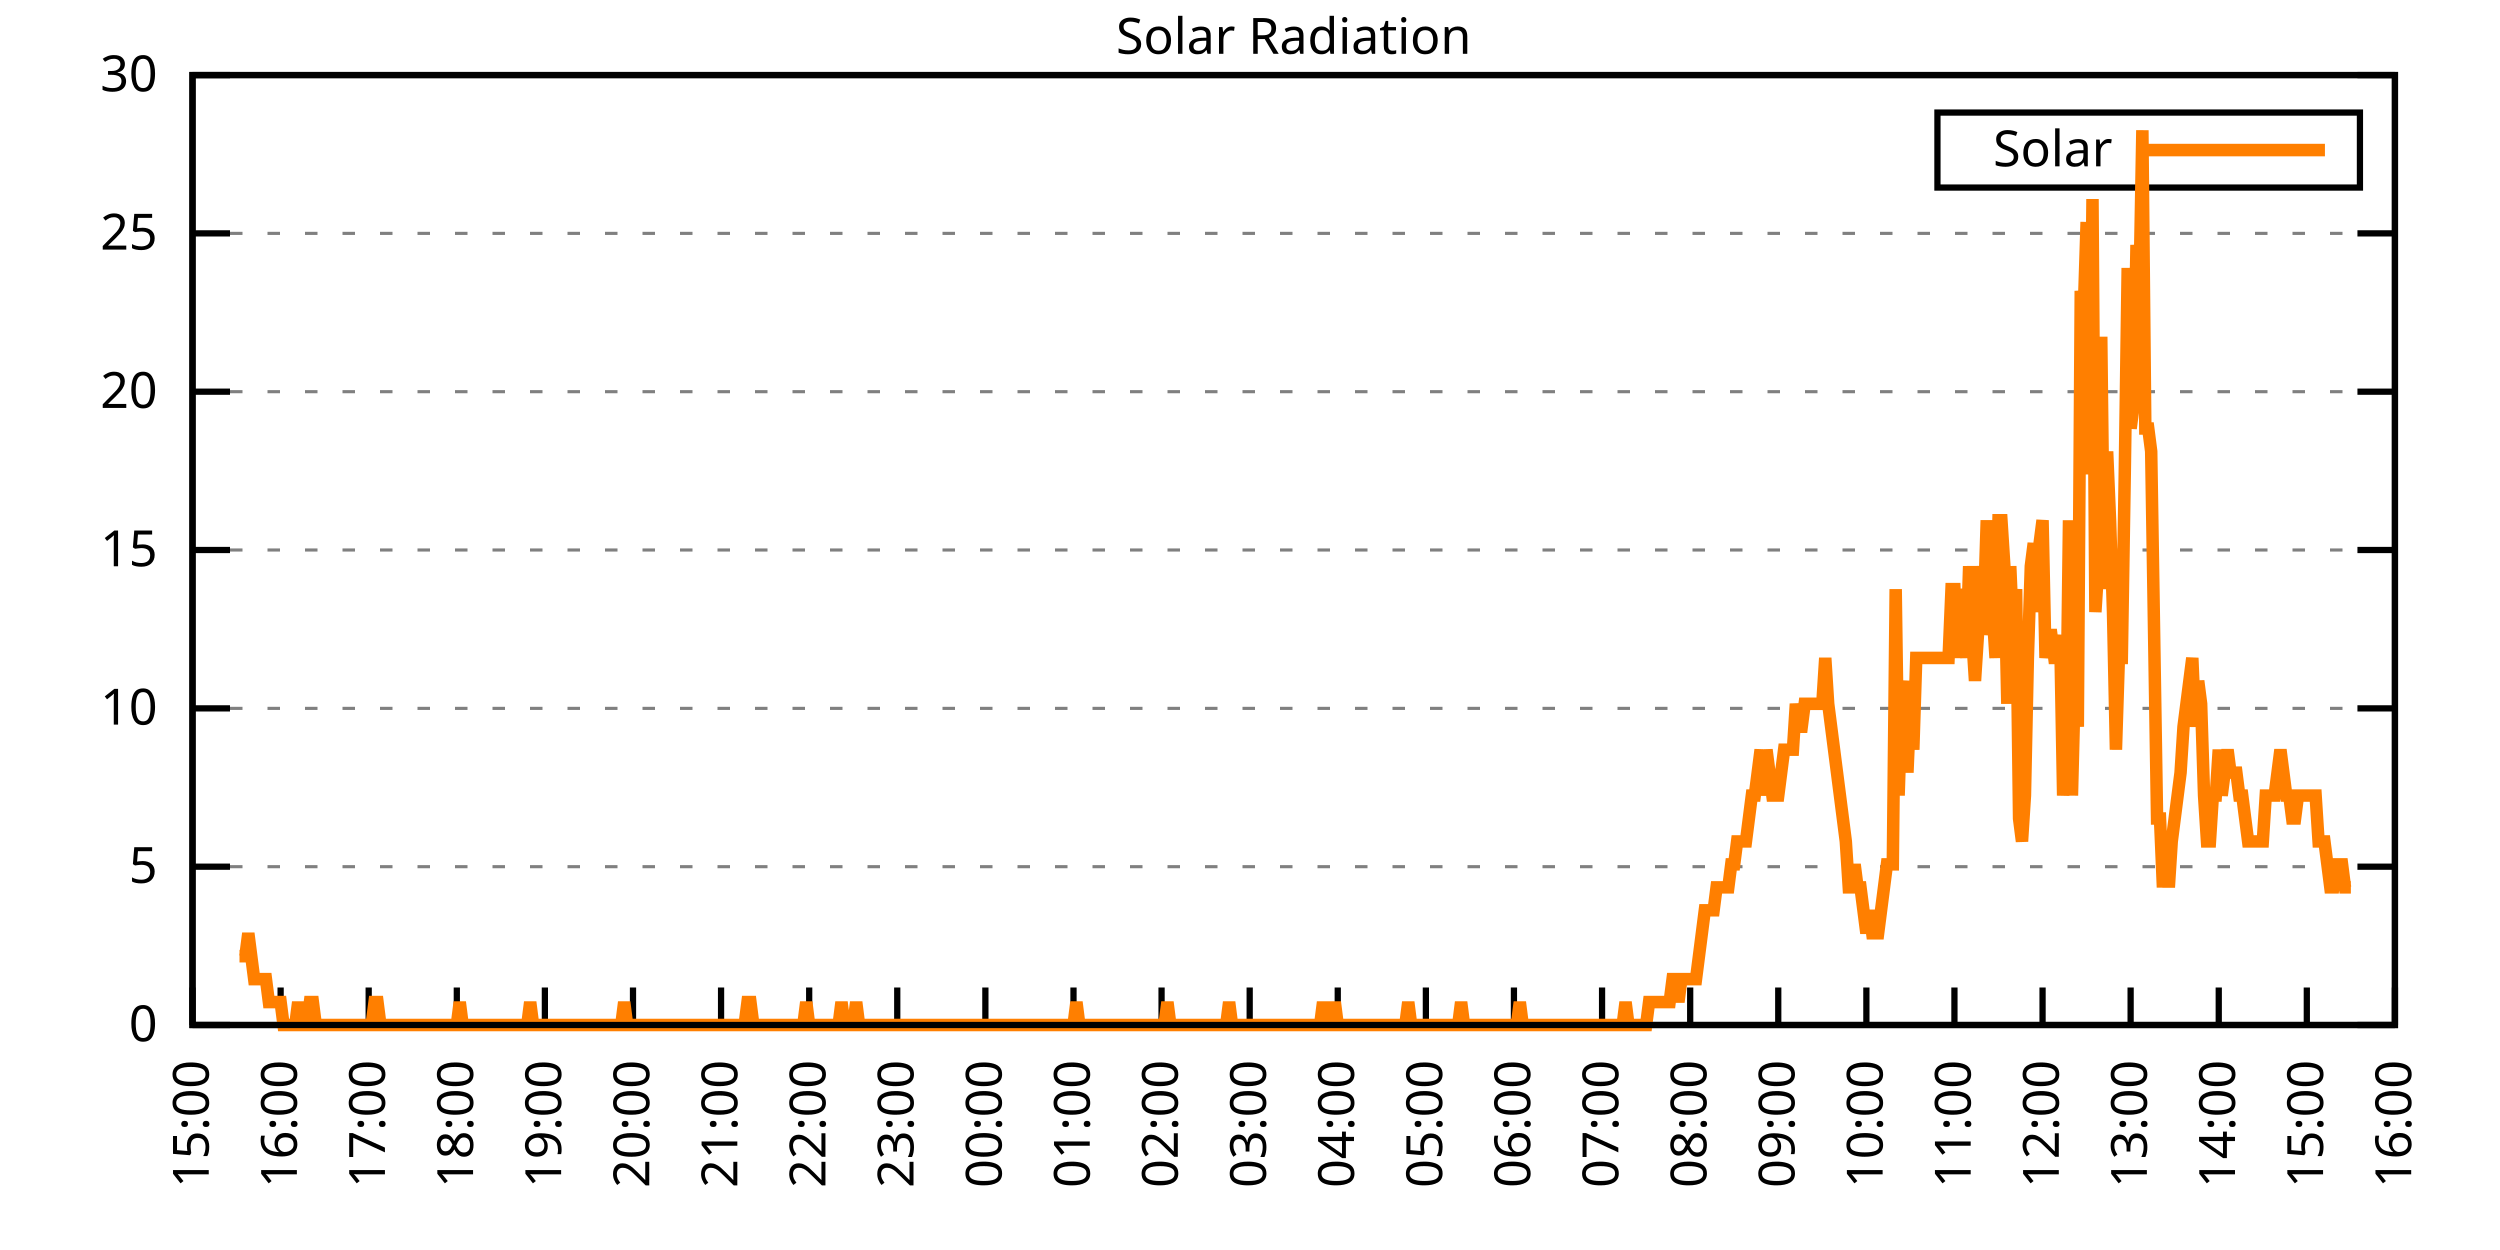
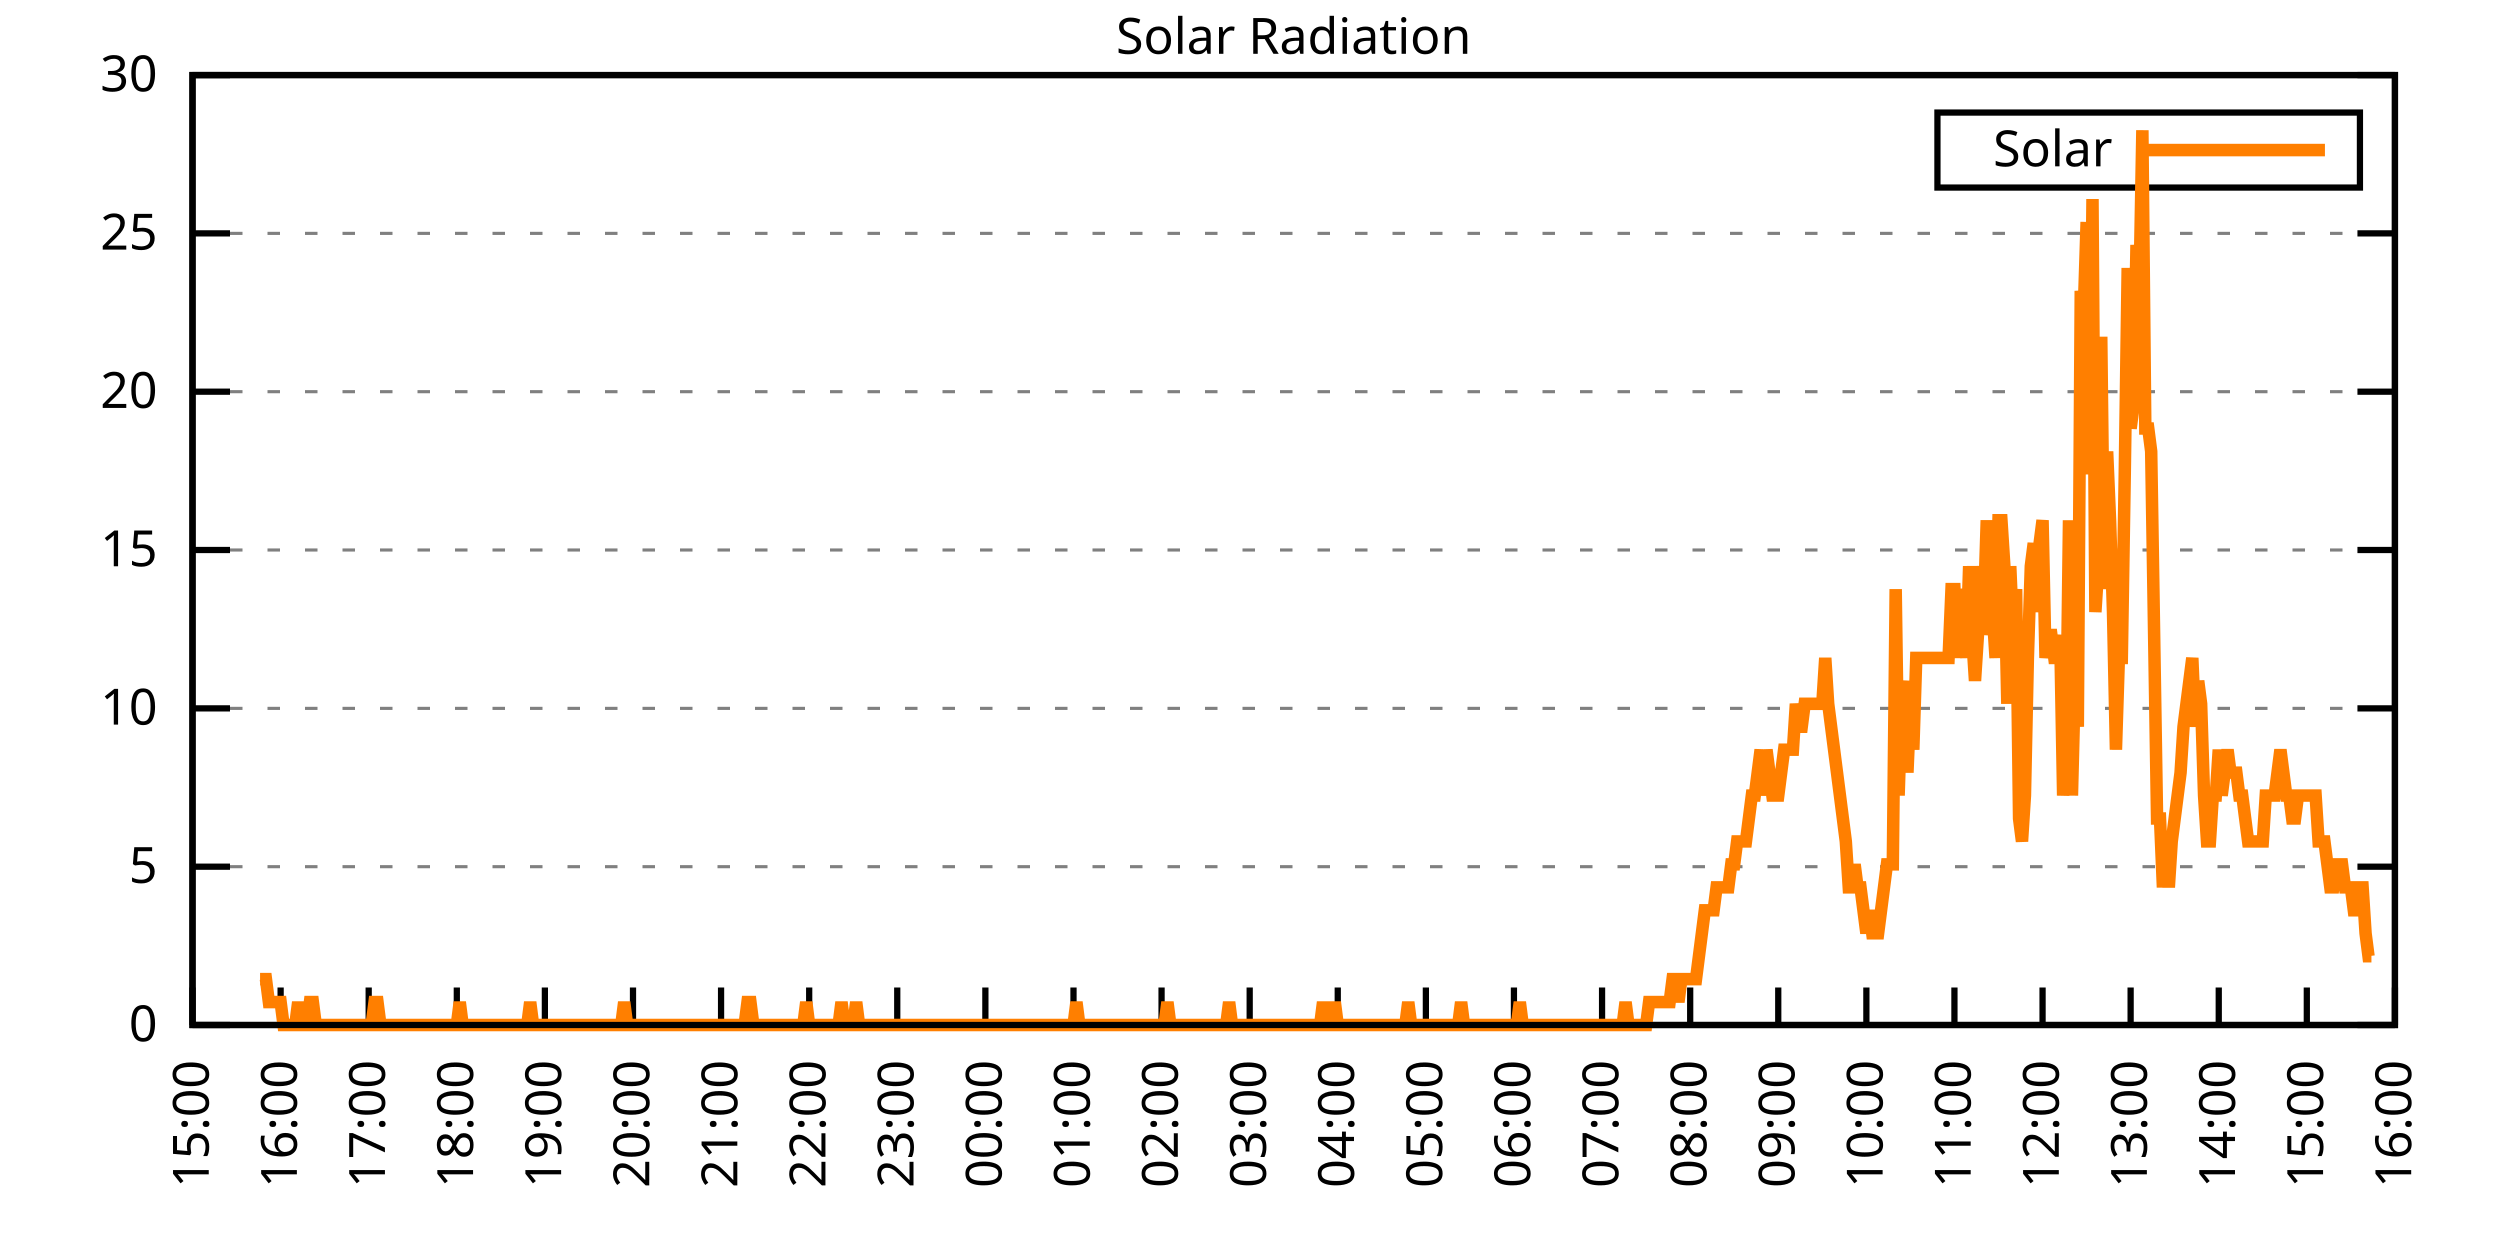
<svg xmlns="http://www.w3.org/2000/svg" xmlns:xlink="http://www.w3.org/1999/xlink" width="400" height="200" viewBox="0 0 400 200">
  <g id="gnuplot_canvas">
    <rect x="0" y="0" width="400" height="200" fill="none" />
    <defs>
      <circle id="gpDot" r="0.5" stroke-width="0.5" stroke="currentColor" />
      <path id="gpPt0" stroke-width="0.333" stroke="currentColor" d="M-1,0 h2 M0,-1 v2" />
      <path id="gpPt1" stroke-width="0.333" stroke="currentColor" d="M-1,-1 L1,1 M1,-1 L-1,1" />
      <path id="gpPt2" stroke-width="0.333" stroke="currentColor" d="M-1,0 L1,0 M0,-1 L0,1 M-1,-1 L1,1 M-1,1 L1,-1" />
      <rect id="gpPt3" stroke-width="0.333" stroke="currentColor" x="-1" y="-1" width="2" height="2" />
      <rect id="gpPt4" stroke-width="0.333" stroke="currentColor" fill="currentColor" x="-1" y="-1" width="2" height="2" />
      <circle id="gpPt5" stroke-width="0.333" stroke="currentColor" cx="0" cy="0" r="1" />
      <use xlink:href="#gpPt5" id="gpPt6" fill="currentColor" stroke="none" />
      <path id="gpPt7" stroke-width="0.333" stroke="currentColor" d="M0,-1.33 L-1.33,0.67 L1.33,0.67 z" />
      <use xlink:href="#gpPt7" id="gpPt8" fill="currentColor" stroke="none" />
      <use xlink:href="#gpPt7" id="gpPt9" stroke="currentColor" transform="rotate(180)" />
      <use xlink:href="#gpPt9" id="gpPt10" fill="currentColor" stroke="none" />
      <use xlink:href="#gpPt3" id="gpPt11" stroke="currentColor" transform="rotate(45)" />
      <use xlink:href="#gpPt11" id="gpPt12" fill="currentColor" stroke="none" />
      <path id="gpPt13" stroke-width="0.333" stroke="currentColor" d="M0,1.330 L1.265,0.411 L0.782,-1.067 L-0.782,-1.076 L-1.265,0.411 z" />
      <use xlink:href="#gpPt13" id="gpPt14" fill="currentColor" stroke="none" />
      <filter id="textbox" filterUnits="objectBoundingBox" x="0" y="0" height="1" width="1">
        <feFlood flood-color="white" flood-opacity="1" result="bgnd" />
        <feComposite in="SourceGraphic" in2="bgnd" operator="atop" />
      </filter>
      <filter id="greybox" filterUnits="objectBoundingBox" x="0" y="0" height="1" width="1">
        <feFlood flood-color="lightgrey" flood-opacity="1" result="grey" />
        <feComposite in="SourceGraphic" in2="grey" operator="atop" />
      </filter>
    </defs>
    <g fill="none" color="white" stroke="currentColor" stroke-width="1.00" stroke-linecap="butt" stroke-linejoin="miter">
</g>
    <g fill="none" color="black" stroke="currentColor" stroke-width="1.00" stroke-linecap="butt" stroke-linejoin="miter">
      <g stroke="none" shape-rendering="crispEdges">
        <polygon fill="rgb(255, 255, 255)" points="30.80,164.00 383.18,164.00 383.18,12.02 30.80,12.02 " />
      </g>
    </g>
    <g fill="none" color="black" stroke="currentColor" stroke-width="1.00" stroke-linecap="butt" stroke-linejoin="miter">
</g>
    <g fill="none" color="black" stroke="black" stroke-width="0.50" stroke-linecap="butt" stroke-linejoin="miter">
</g>
    <g fill="none" color="gray" stroke="currentColor" stroke-width="0.50" stroke-linecap="butt" stroke-linejoin="miter">
      <path stroke="gray" stroke-dasharray="2,4" class="gridline" d="M30.80,164.00 L383.19,164.00  " />
    </g>
    <g fill="none" color="gray" stroke="gray" stroke-width="1.00" stroke-linecap="butt" stroke-linejoin="miter">
</g>
    <g fill="none" color="black" stroke="currentColor" stroke-width="1.00" stroke-linecap="butt" stroke-linejoin="miter">
      <path stroke="black" d="M30.80,164.00 L36.80,164.00 M383.19,164.00 L377.19,164.00  " />
      <g transform="translate(25.20,166.60)" stroke="none" fill="black" font-family="Sans" font-size="8.00" text-anchor="end">
        <text>
          <tspan font-family="Sans"> 0</tspan>
        </text>
      </g>
    </g>
    <g fill="none" color="black" stroke="currentColor" stroke-width="1.00" stroke-linecap="butt" stroke-linejoin="miter">
</g>
    <g fill="none" color="black" stroke="black" stroke-width="0.50" stroke-linecap="butt" stroke-linejoin="miter">
</g>
    <g fill="none" color="gray" stroke="currentColor" stroke-width="0.50" stroke-linecap="butt" stroke-linejoin="miter">
      <path stroke="gray" stroke-dasharray="2,4" class="gridline" d="M30.80,138.67 L383.19,138.67  " />
    </g>
    <g fill="none" color="gray" stroke="gray" stroke-width="1.00" stroke-linecap="butt" stroke-linejoin="miter">
</g>
    <g fill="none" color="black" stroke="currentColor" stroke-width="1.00" stroke-linecap="butt" stroke-linejoin="miter">
      <path stroke="black" d="M30.80,138.67 L36.80,138.67 M383.19,138.67 L377.19,138.67  " />
      <g transform="translate(25.20,141.27)" stroke="none" fill="black" font-family="Sans" font-size="8.00" text-anchor="end">
        <text>
          <tspan font-family="Sans"> 5</tspan>
        </text>
      </g>
    </g>
    <g fill="none" color="black" stroke="currentColor" stroke-width="1.00" stroke-linecap="butt" stroke-linejoin="miter">
</g>
    <g fill="none" color="black" stroke="black" stroke-width="0.50" stroke-linecap="butt" stroke-linejoin="miter">
</g>
    <g fill="none" color="gray" stroke="currentColor" stroke-width="0.50" stroke-linecap="butt" stroke-linejoin="miter">
      <path stroke="gray" stroke-dasharray="2,4" class="gridline" d="M30.80,113.34 L383.19,113.34  " />
    </g>
    <g fill="none" color="gray" stroke="gray" stroke-width="1.00" stroke-linecap="butt" stroke-linejoin="miter">
</g>
    <g fill="none" color="black" stroke="currentColor" stroke-width="1.00" stroke-linecap="butt" stroke-linejoin="miter">
      <path stroke="black" d="M30.80,113.34 L36.80,113.34 M383.19,113.34 L377.19,113.34  " />
      <g transform="translate(25.20,115.94)" stroke="none" fill="black" font-family="Sans" font-size="8.00" text-anchor="end">
        <text>
          <tspan font-family="Sans"> 10</tspan>
        </text>
      </g>
    </g>
    <g fill="none" color="black" stroke="currentColor" stroke-width="1.00" stroke-linecap="butt" stroke-linejoin="miter">
</g>
    <g fill="none" color="black" stroke="black" stroke-width="0.50" stroke-linecap="butt" stroke-linejoin="miter">
</g>
    <g fill="none" color="gray" stroke="currentColor" stroke-width="0.50" stroke-linecap="butt" stroke-linejoin="miter">
      <path stroke="gray" stroke-dasharray="2,4" class="gridline" d="M30.80,88.00 L383.19,88.00  " />
    </g>
    <g fill="none" color="gray" stroke="gray" stroke-width="1.00" stroke-linecap="butt" stroke-linejoin="miter">
</g>
    <g fill="none" color="black" stroke="currentColor" stroke-width="1.00" stroke-linecap="butt" stroke-linejoin="miter">
      <path stroke="black" d="M30.80,88.00 L36.80,88.00 M383.19,88.00 L377.19,88.00  " />
      <g transform="translate(25.20,90.60)" stroke="none" fill="black" font-family="Sans" font-size="8.00" text-anchor="end">
        <text>
          <tspan font-family="Sans"> 15</tspan>
        </text>
      </g>
    </g>
    <g fill="none" color="black" stroke="currentColor" stroke-width="1.00" stroke-linecap="butt" stroke-linejoin="miter">
</g>
    <g fill="none" color="black" stroke="black" stroke-width="0.50" stroke-linecap="butt" stroke-linejoin="miter">
</g>
    <g fill="none" color="gray" stroke="currentColor" stroke-width="0.50" stroke-linecap="butt" stroke-linejoin="miter">
      <path stroke="gray" stroke-dasharray="2,4" class="gridline" d="M30.80,62.67 L383.19,62.67  " />
    </g>
    <g fill="none" color="gray" stroke="gray" stroke-width="1.00" stroke-linecap="butt" stroke-linejoin="miter">
</g>
    <g fill="none" color="black" stroke="currentColor" stroke-width="1.00" stroke-linecap="butt" stroke-linejoin="miter">
      <path stroke="black" d="M30.80,62.67 L36.80,62.67 M383.19,62.67 L377.19,62.67  " />
      <g transform="translate(25.20,65.27)" stroke="none" fill="black" font-family="Sans" font-size="8.00" text-anchor="end">
        <text>
          <tspan font-family="Sans"> 20</tspan>
        </text>
      </g>
    </g>
    <g fill="none" color="black" stroke="currentColor" stroke-width="1.00" stroke-linecap="butt" stroke-linejoin="miter">
</g>
    <g fill="none" color="black" stroke="black" stroke-width="0.50" stroke-linecap="butt" stroke-linejoin="miter">
</g>
    <g fill="none" color="gray" stroke="currentColor" stroke-width="0.50" stroke-linecap="butt" stroke-linejoin="miter">
      <path stroke="gray" stroke-dasharray="2,4" class="gridline" d="M30.80,37.34 L383.19,37.34  " />
    </g>
    <g fill="none" color="gray" stroke="gray" stroke-width="1.00" stroke-linecap="butt" stroke-linejoin="miter">
</g>
    <g fill="none" color="black" stroke="currentColor" stroke-width="1.00" stroke-linecap="butt" stroke-linejoin="miter">
      <path stroke="black" d="M30.80,37.34 L36.80,37.34 M383.19,37.34 L377.19,37.34  " />
      <g transform="translate(25.20,39.94)" stroke="none" fill="black" font-family="Sans" font-size="8.00" text-anchor="end">
        <text>
          <tspan font-family="Sans"> 25</tspan>
        </text>
      </g>
    </g>
    <g fill="none" color="black" stroke="currentColor" stroke-width="1.00" stroke-linecap="butt" stroke-linejoin="miter">
</g>
    <g fill="none" color="black" stroke="black" stroke-width="0.50" stroke-linecap="butt" stroke-linejoin="miter">
</g>
    <g fill="none" color="gray" stroke="currentColor" stroke-width="0.50" stroke-linecap="butt" stroke-linejoin="miter">
      <path stroke="gray" stroke-dasharray="2,4" class="gridline" d="M30.80,12.01 L383.19,12.01  " />
    </g>
    <g fill="none" color="gray" stroke="gray" stroke-width="1.00" stroke-linecap="butt" stroke-linejoin="miter">
</g>
    <g fill="none" color="black" stroke="currentColor" stroke-width="1.00" stroke-linecap="butt" stroke-linejoin="miter">
      <path stroke="black" d="M30.80,12.01 L36.80,12.01 M383.19,12.01 L377.19,12.01  " />
      <g transform="translate(25.20,14.61)" stroke="none" fill="black" font-family="Sans" font-size="8.00" text-anchor="end">
        <text>
          <tspan font-family="Sans"> 30</tspan>
        </text>
      </g>
    </g>
    <g fill="none" color="black" stroke="currentColor" stroke-width="1.00" stroke-linecap="butt" stroke-linejoin="miter">
      <path stroke="black" d="M30.80,164.00 L30.80,158.00  " />
      <g transform="translate(33.40,169.60) rotate(270.00)" stroke="none" fill="black" font-family="Sans" font-size="8.00" text-anchor="end">
        <text>
          <tspan font-family="Sans">15:00</tspan>
        </text>
      </g>
    </g>
    <g fill="none" color="black" stroke="currentColor" stroke-width="1.00" stroke-linecap="butt" stroke-linejoin="miter">
      <path stroke="black" d="M44.90,164.00 L44.90,158.00  " />
      <g transform="translate(47.50,169.60) rotate(270.00)" stroke="none" fill="black" font-family="Sans" font-size="8.00" text-anchor="end">
        <text>
          <tspan font-family="Sans">16:00</tspan>
        </text>
      </g>
    </g>
    <g fill="none" color="black" stroke="currentColor" stroke-width="1.00" stroke-linecap="butt" stroke-linejoin="miter">
      <path stroke="black" d="M58.99,164.00 L58.99,158.00  " />
      <g transform="translate(61.59,169.60) rotate(270.00)" stroke="none" fill="black" font-family="Sans" font-size="8.00" text-anchor="end">
        <text>
          <tspan font-family="Sans">17:00</tspan>
        </text>
      </g>
    </g>
    <g fill="none" color="black" stroke="currentColor" stroke-width="1.00" stroke-linecap="butt" stroke-linejoin="miter">
      <path stroke="black" d="M73.09,164.00 L73.09,158.00  " />
      <g transform="translate(75.69,169.60) rotate(270.00)" stroke="none" fill="black" font-family="Sans" font-size="8.00" text-anchor="end">
        <text>
          <tspan font-family="Sans">18:00</tspan>
        </text>
      </g>
    </g>
    <g fill="none" color="black" stroke="currentColor" stroke-width="1.00" stroke-linecap="butt" stroke-linejoin="miter">
      <path stroke="black" d="M87.18,164.00 L87.18,158.00  " />
      <g transform="translate(89.78,169.60) rotate(270.00)" stroke="none" fill="black" font-family="Sans" font-size="8.00" text-anchor="end">
        <text>
          <tspan font-family="Sans">19:00</tspan>
        </text>
      </g>
    </g>
    <g fill="none" color="black" stroke="currentColor" stroke-width="1.00" stroke-linecap="butt" stroke-linejoin="miter">
      <path stroke="black" d="M101.28,164.00 L101.28,158.00  " />
      <g transform="translate(103.88,169.60) rotate(270.00)" stroke="none" fill="black" font-family="Sans" font-size="8.00" text-anchor="end">
        <text>
          <tspan font-family="Sans">20:00</tspan>
        </text>
      </g>
    </g>
    <g fill="none" color="black" stroke="currentColor" stroke-width="1.00" stroke-linecap="butt" stroke-linejoin="miter">
      <path stroke="black" d="M115.37,164.00 L115.37,158.00  " />
      <g transform="translate(117.97,169.60) rotate(270.00)" stroke="none" fill="black" font-family="Sans" font-size="8.00" text-anchor="end">
        <text>
          <tspan font-family="Sans">21:00</tspan>
        </text>
      </g>
    </g>
    <g fill="none" color="black" stroke="currentColor" stroke-width="1.00" stroke-linecap="butt" stroke-linejoin="miter">
      <path stroke="black" d="M129.47,164.00 L129.47,158.00  " />
      <g transform="translate(132.07,169.60) rotate(270.00)" stroke="none" fill="black" font-family="Sans" font-size="8.00" text-anchor="end">
        <text>
          <tspan font-family="Sans">22:00</tspan>
        </text>
      </g>
    </g>
    <g fill="none" color="black" stroke="currentColor" stroke-width="1.00" stroke-linecap="butt" stroke-linejoin="miter">
      <path stroke="black" d="M143.56,164.00 L143.56,158.00  " />
      <g transform="translate(146.16,169.60) rotate(270.00)" stroke="none" fill="black" font-family="Sans" font-size="8.00" text-anchor="end">
        <text>
          <tspan font-family="Sans">23:00</tspan>
        </text>
      </g>
    </g>
    <g fill="none" color="black" stroke="currentColor" stroke-width="1.00" stroke-linecap="butt" stroke-linejoin="miter">
      <path stroke="black" d="M157.66,164.00 L157.66,158.00  " />
      <g transform="translate(160.26,169.60) rotate(270.00)" stroke="none" fill="black" font-family="Sans" font-size="8.00" text-anchor="end">
        <text>
          <tspan font-family="Sans">00:00</tspan>
        </text>
      </g>
    </g>
    <g fill="none" color="black" stroke="currentColor" stroke-width="1.00" stroke-linecap="butt" stroke-linejoin="miter">
      <path stroke="black" d="M171.76,164.00 L171.76,158.00  " />
      <g transform="translate(174.36,169.60) rotate(270.00)" stroke="none" fill="black" font-family="Sans" font-size="8.00" text-anchor="end">
        <text>
          <tspan font-family="Sans">01:00</tspan>
        </text>
      </g>
    </g>
    <g fill="none" color="black" stroke="currentColor" stroke-width="1.00" stroke-linecap="butt" stroke-linejoin="miter">
      <path stroke="black" d="M185.85,164.00 L185.85,158.00  " />
      <g transform="translate(188.45,169.60) rotate(270.00)" stroke="none" fill="black" font-family="Sans" font-size="8.00" text-anchor="end">
        <text>
          <tspan font-family="Sans">02:00</tspan>
        </text>
      </g>
    </g>
    <g fill="none" color="black" stroke="currentColor" stroke-width="1.00" stroke-linecap="butt" stroke-linejoin="miter">
      <path stroke="black" d="M199.95,164.00 L199.95,158.00  " />
      <g transform="translate(202.55,169.60) rotate(270.00)" stroke="none" fill="black" font-family="Sans" font-size="8.00" text-anchor="end">
        <text>
          <tspan font-family="Sans">03:00</tspan>
        </text>
      </g>
    </g>
    <g fill="none" color="black" stroke="currentColor" stroke-width="1.00" stroke-linecap="butt" stroke-linejoin="miter">
      <path stroke="black" d="M214.04,164.00 L214.04,158.00  " />
      <g transform="translate(216.64,169.60) rotate(270.00)" stroke="none" fill="black" font-family="Sans" font-size="8.00" text-anchor="end">
        <text>
          <tspan font-family="Sans">04:00</tspan>
        </text>
      </g>
    </g>
    <g fill="none" color="black" stroke="currentColor" stroke-width="1.00" stroke-linecap="butt" stroke-linejoin="miter">
      <path stroke="black" d="M228.14,164.00 L228.14,158.00  " />
      <g transform="translate(230.74,169.60) rotate(270.00)" stroke="none" fill="black" font-family="Sans" font-size="8.00" text-anchor="end">
        <text>
          <tspan font-family="Sans">05:00</tspan>
        </text>
      </g>
    </g>
    <g fill="none" color="black" stroke="currentColor" stroke-width="1.00" stroke-linecap="butt" stroke-linejoin="miter">
      <path stroke="black" d="M242.23,164.00 L242.23,158.00  " />
      <g transform="translate(244.83,169.60) rotate(270.00)" stroke="none" fill="black" font-family="Sans" font-size="8.00" text-anchor="end">
        <text>
          <tspan font-family="Sans">06:00</tspan>
        </text>
      </g>
    </g>
    <g fill="none" color="black" stroke="currentColor" stroke-width="1.00" stroke-linecap="butt" stroke-linejoin="miter">
      <path stroke="black" d="M256.33,164.00 L256.33,158.00  " />
      <g transform="translate(258.93,169.60) rotate(270.00)" stroke="none" fill="black" font-family="Sans" font-size="8.00" text-anchor="end">
        <text>
          <tspan font-family="Sans">07:00</tspan>
        </text>
      </g>
    </g>
    <g fill="none" color="black" stroke="currentColor" stroke-width="1.00" stroke-linecap="butt" stroke-linejoin="miter">
      <path stroke="black" d="M270.43,164.00 L270.43,158.00  " />
      <g transform="translate(273.03,169.60) rotate(270.00)" stroke="none" fill="black" font-family="Sans" font-size="8.00" text-anchor="end">
        <text>
          <tspan font-family="Sans">08:00</tspan>
        </text>
      </g>
    </g>
    <g fill="none" color="black" stroke="currentColor" stroke-width="1.00" stroke-linecap="butt" stroke-linejoin="miter">
      <path stroke="black" d="M284.52,164.00 L284.52,158.00  " />
      <g transform="translate(287.12,169.60) rotate(270.00)" stroke="none" fill="black" font-family="Sans" font-size="8.00" text-anchor="end">
        <text>
          <tspan font-family="Sans">09:00</tspan>
        </text>
      </g>
    </g>
    <g fill="none" color="black" stroke="currentColor" stroke-width="1.00" stroke-linecap="butt" stroke-linejoin="miter">
      <path stroke="black" d="M298.62,164.00 L298.62,158.00  " />
      <g transform="translate(301.22,169.60) rotate(270.00)" stroke="none" fill="black" font-family="Sans" font-size="8.00" text-anchor="end">
        <text>
          <tspan font-family="Sans">10:00</tspan>
        </text>
      </g>
    </g>
    <g fill="none" color="black" stroke="currentColor" stroke-width="1.00" stroke-linecap="butt" stroke-linejoin="miter">
      <path stroke="black" d="M312.71,164.00 L312.71,158.00  " />
      <g transform="translate(315.31,169.60) rotate(270.00)" stroke="none" fill="black" font-family="Sans" font-size="8.00" text-anchor="end">
        <text>
          <tspan font-family="Sans">11:00</tspan>
        </text>
      </g>
    </g>
    <g fill="none" color="black" stroke="currentColor" stroke-width="1.00" stroke-linecap="butt" stroke-linejoin="miter">
      <path stroke="black" d="M326.81,164.00 L326.81,158.00  " />
      <g transform="translate(329.41,169.60) rotate(270.00)" stroke="none" fill="black" font-family="Sans" font-size="8.00" text-anchor="end">
        <text>
          <tspan font-family="Sans">12:00</tspan>
        </text>
      </g>
    </g>
    <g fill="none" color="black" stroke="currentColor" stroke-width="1.00" stroke-linecap="butt" stroke-linejoin="miter">
      <path stroke="black" d="M340.90,164.00 L340.90,158.00  " />
      <g transform="translate(343.50,169.60) rotate(270.00)" stroke="none" fill="black" font-family="Sans" font-size="8.00" text-anchor="end">
        <text>
          <tspan font-family="Sans">13:00</tspan>
        </text>
      </g>
    </g>
    <g fill="none" color="black" stroke="currentColor" stroke-width="1.00" stroke-linecap="butt" stroke-linejoin="miter">
      <path stroke="black" d="M355.00,164.00 L355.00,158.00  " />
      <g transform="translate(357.60,169.60) rotate(270.00)" stroke="none" fill="black" font-family="Sans" font-size="8.00" text-anchor="end">
        <text>
          <tspan font-family="Sans">14:00</tspan>
        </text>
      </g>
    </g>
    <g fill="none" color="black" stroke="currentColor" stroke-width="1.00" stroke-linecap="butt" stroke-linejoin="miter">
      <path stroke="black" d="M369.09,164.00 L369.09,158.00  " />
      <g transform="translate(371.69,169.60) rotate(270.00)" stroke="none" fill="black" font-family="Sans" font-size="8.00" text-anchor="end">
        <text>
          <tspan font-family="Sans">15:00</tspan>
        </text>
      </g>
    </g>
    <g fill="none" color="black" stroke="currentColor" stroke-width="1.00" stroke-linecap="butt" stroke-linejoin="miter">
      <path stroke="black" d="M383.19,164.00 L383.19,158.00  " />
      <g transform="translate(385.79,169.60) rotate(270.00)" stroke="none" fill="black" font-family="Sans" font-size="8.00" text-anchor="end">
        <text>
          <tspan font-family="Sans">16:00</tspan>
        </text>
      </g>
    </g>
    <g fill="none" color="black" stroke="currentColor" stroke-width="1.00" stroke-linecap="butt" stroke-linejoin="miter">
</g>
    <g fill="none" color="black" stroke="currentColor" stroke-width="1.00" stroke-linecap="butt" stroke-linejoin="miter">
      <path stroke="black" d="M30.80,12.01 L30.80,164.00 L383.19,164.00 L383.19,12.01 L30.80,12.01 Z  " />
    </g>
    <g fill="none" color="black" stroke="currentColor" stroke-width="1.00" stroke-linecap="butt" stroke-linejoin="miter">
</g>
    <g fill="none" color="black" stroke="currentColor" stroke-width="1.00" stroke-linecap="butt" stroke-linejoin="miter">
      <path stroke="black" d="M309.99,30.01 L309.99,18.01 L377.59,18.01 L377.59,30.01 L309.99,30.01 Z  " />
    </g>
    <g id="Solar_Radiation_plot_1">
      <g fill="none" color="white" stroke="black" stroke-width="2.00" stroke-linecap="butt" stroke-linejoin="miter">
</g>
      <g fill="none" color="black" stroke="currentColor" stroke-width="2.00" stroke-linecap="butt" stroke-linejoin="miter">
        <g transform="translate(337.99,26.61)" stroke="none" fill="black" font-family="Sans" font-size="8.00" text-anchor="end">
          <text>
            <tspan font-family="Sans">Solar</tspan>
          </text>
        </g>
      </g>
      <g fill="none" color="black" stroke="currentColor" stroke-width="2.00" stroke-linecap="butt" stroke-linejoin="miter">
-         <path stroke="rgb(255, 127,   0)" d="M343.59,24.01 L371.99,24.01 M38.32,152.99 L38.79,152.99 L39.26,152.99 L39.73,149.32 L40.20,152.99 L40.67,156.66   L41.14,156.66 L41.61,156.66 L42.08,156.66 L42.55,156.66 L43.02,160.33 L43.49,160.33 L43.96,160.33 L44.43,160.33   L44.90,160.33 L45.37,164.00 L45.84,164.00 L46.31,164.00 L46.78,164.00 L47.24,164.00 L47.71,160.33 L48.18,164.00   L48.65,164.00 L49.12,164.00 L49.59,160.33 L50.06,160.33 L50.53,164.00 L51.00,164.00 L51.47,164.00 L51.94,164.00   L52.41,164.00 L52.88,164.00 L53.35,164.00 L53.82,164.00 L54.29,164.00 L54.76,164.00 L55.23,164.00 L55.70,164.00   L56.17,164.00 L56.64,164.00 L57.11,164.00 L57.58,164.00 L58.05,164.00 L58.52,164.00 L58.99,164.00 L59.46,164.00   L59.93,160.33 L60.40,160.33 L60.87,164.00 L61.34,164.00 L61.81,164.00 L62.28,164.00 L62.75,164.00 L63.22,164.00   L63.69,164.00 L64.16,164.00 L64.63,164.00 L65.10,164.00 L65.57,164.00 L66.04,164.00 L66.51,164.00 L66.98,164.00   L67.45,164.00 L67.92,164.00 L68.39,164.00 L68.86,164.00 L69.33,164.00 L69.80,164.00 L70.27,164.00 L70.74,164.00   L71.21,164.00 L71.68,164.00 L72.15,164.00 L72.62,164.00 L73.09,164.00 L73.56,160.33 L74.03,164.00 L74.50,164.00   L74.97,164.00 L75.44,164.00 L75.91,164.00 L76.38,164.00 L76.85,164.00 L77.32,164.00 L77.79,164.00 L78.26,164.00   L78.73,164.00 L79.19,164.00 L79.66,164.00 L80.13,164.00 L80.60,164.00 L81.07,164.00 L81.54,164.00 L82.01,164.00   L82.48,164.00 L82.95,164.00 L83.42,164.00 L83.89,164.00 L84.36,164.00 L84.83,160.33 L85.30,164.00 L85.77,164.00   L86.24,164.00 L86.71,164.00 L87.18,164.00 L87.65,164.00 L88.12,164.00 L88.59,164.00 L89.06,164.00 L89.53,164.00   L90.00,164.00 L90.47,164.00 L90.94,164.00 L91.41,164.00 L91.88,164.00 L92.35,164.00 L92.82,164.00 L93.29,164.00   L93.76,164.00 L94.23,164.00 L94.70,164.00 L95.17,164.00 L95.64,164.00 L96.11,164.00 L96.58,164.00 L97.05,164.00   L97.52,164.00 L97.99,164.00 L98.46,164.00 L98.93,164.00 L99.40,164.00 L99.87,160.33 L100.34,164.00 L100.81,164.00   L101.28,164.00 L101.75,164.00 L102.22,164.00 L102.69,164.00 L103.16,164.00 L103.63,164.00 L104.10,164.00 L104.57,164.00   L105.04,164.00 L105.51,164.00 L105.98,164.00 L106.45,164.00 L106.92,164.00 L107.39,164.00 L107.86,164.00 L108.33,164.00   L108.80,164.00 L109.27,164.00 L109.74,164.00 L110.21,164.00 L110.68,164.00 L111.14,164.00 L111.61,164.00 L112.08,164.00   L112.55,164.00 L113.02,164.00 L113.49,164.00 L113.96,164.00 L114.43,164.00 L114.90,164.00 L115.37,164.00 L115.84,164.00   L116.31,164.00 L116.78,164.00 L117.25,164.00 L117.72,164.00 L118.19,164.00 L118.66,164.00 L119.13,164.00 L119.60,160.33   L120.07,160.33 L120.54,164.00 L121.01,164.00 L121.48,164.00 L121.95,164.00 L122.42,164.00 L122.89,164.00 L123.36,164.00   L123.83,164.00 L124.30,164.00 L124.77,164.00 L125.24,164.00 L125.71,164.00 L126.18,164.00 L126.65,164.00 L127.12,164.00   L127.59,164.00 L128.06,164.00 L128.53,164.00 L129.00,160.33 L129.47,164.00 L129.94,164.00 L130.41,164.00 L130.88,164.00   L131.35,164.00 L131.82,164.00 L132.29,164.00 L132.76,164.00 L133.23,164.00 L133.70,164.00 L134.17,164.00 L134.64,160.33   L135.11,164.00 L135.58,164.00 L136.05,164.00 L136.52,164.00 L136.99,160.33 L137.46,164.00 L137.93,164.00 L138.40,164.00   L138.87,164.00 L139.34,164.00 L139.81,164.00 L140.28,164.00 L140.75,164.00 L141.22,164.00 L141.69,164.00 L142.16,164.00   L142.63,164.00 L143.09,164.00 L143.56,164.00 L144.03,164.00 L144.50,164.00 L144.97,164.00 L145.44,164.00 L145.91,164.00   L146.38,164.00 L146.85,164.00 L147.32,164.00 L147.79,164.00 L148.26,164.00 L148.73,164.00 L149.20,164.00 L149.67,164.00   L150.14,164.00 L150.61,164.00 L151.08,164.00 L151.55,164.00 L152.02,164.00 L152.49,164.00 L152.96,164.00 L153.43,164.00   L153.90,164.00 L154.37,164.00 L154.84,164.00 L155.31,164.00 L155.78,164.00 L156.25,164.00 L156.72,164.00 L157.19,164.00   L157.66,164.00 L158.13,164.00 L158.60,164.00 L159.07,164.00 L159.54,164.00 L160.01,164.00 L160.48,164.00 L160.95,164.00   L161.42,164.00 L161.89,164.00 L162.36,164.00 L162.83,164.00 L163.30,164.00 L163.77,164.00 L164.24,164.00 L164.71,164.00   L165.18,164.00 L165.65,164.00 L166.12,164.00 L166.59,164.00 L167.06,164.00 L167.53,164.00 L168.00,164.00 L168.47,164.00   L168.94,164.00 L169.41,164.00 L169.88,164.00 L170.35,164.00 L170.82,164.00 L171.29,164.00 L171.76,164.00 L172.23,160.33   L172.70,164.00 L173.17,164.00 L173.64,164.00 L174.11,164.00 L174.58,164.00 L175.04,164.00 L175.51,164.00 L175.98,164.00   L176.45,164.00 L176.92,164.00 L177.39,164.00 L177.86,164.00 L178.33,164.00 L178.80,164.00 L179.27,164.00 L179.74,164.00   L180.21,164.00 L180.68,164.00 L181.15,164.00 L181.62,164.00 L182.09,164.00 L182.56,164.00 L183.03,164.00 L183.50,164.00   L183.97,164.00 L184.44,164.00 L184.91,164.00 L185.38,164.00 L185.85,164.00 L186.32,164.00 L186.79,160.33 L187.26,164.00   L187.73,164.00 L188.20,164.00 L188.67,164.00 L189.14,164.00 L189.61,164.00 L190.08,164.00 L190.55,164.00 L191.02,164.00   L191.49,164.00 L191.96,164.00 L192.43,164.00 L192.90,164.00 L193.37,164.00 L193.84,164.00 L194.31,164.00 L194.78,164.00   L195.25,164.00 L195.72,164.00 L196.19,164.00 L196.66,160.33 L197.13,164.00 L197.60,164.00 L198.07,164.00 L198.54,164.00   L199.01,164.00 L199.48,164.00 L199.95,164.00 L200.42,164.00 L200.89,164.00 L201.36,164.00 L201.83,164.00 L202.30,164.00   L202.77,164.00 L203.24,164.00 L203.71,164.00 L204.18,164.00 L204.65,164.00 L205.12,164.00 L205.59,164.00 L206.06,164.00   L206.53,164.00 L207.00,164.00 L207.46,164.00 L207.93,164.00 L208.40,164.00 L208.87,164.00 L209.34,164.00 L209.81,164.00   L210.28,164.00 L210.75,164.00 L211.22,164.00 L211.69,160.33 L212.16,164.00 L212.63,164.00 L213.10,164.00 L213.57,160.33   L214.04,164.00 L214.51,164.00 L214.98,164.00 L215.45,164.00 L215.92,164.00 L216.39,164.00 L216.86,164.00 L217.33,164.00   L217.80,164.00 L218.27,164.00 L218.74,164.00 L219.21,164.00 L219.68,164.00 L220.15,164.00 L220.62,164.00 L221.09,164.00   L221.56,164.00 L222.03,164.00 L222.50,164.00 L222.97,164.00 L223.44,164.00 L223.91,164.00 L224.38,164.00 L224.85,164.00   L225.32,160.33 L225.79,164.00 L226.26,164.00 L226.73,164.00 L227.20,164.00 L227.67,164.00 L228.14,164.00 L228.61,164.00   L229.08,164.00 L229.55,164.00 L230.02,164.00 L230.49,164.00 L230.96,164.00 L231.43,164.00 L231.90,164.00 L232.37,164.00   L232.84,164.00 L233.31,164.00 L233.78,160.33 L234.25,164.00 L234.72,164.00 L235.19,164.00 L235.66,164.00 L236.13,164.00   L236.60,164.00 L237.07,164.00 L237.54,164.00 L238.01,164.00 L238.48,164.00 L238.95,164.00 L239.41,164.00 L239.88,164.00   L240.35,164.00 L240.82,164.00 L241.29,164.00 L241.76,164.00 L242.23,164.00 L242.70,164.00 L243.17,160.33 L243.64,164.00   L244.11,164.00 L244.58,164.00 L245.05,164.00 L245.52,164.00 L245.99,164.00 L246.46,164.00 L246.93,164.00 L247.40,164.00   L247.87,164.00 L248.34,164.00 L248.81,164.00 L249.28,164.00 L249.75,164.00 L250.22,164.00 L250.69,164.00 L251.16,164.00   L251.63,164.00 L252.10,164.00 L252.57,164.00 L253.04,164.00 L253.51,164.00 L253.98,164.00 L254.45,164.00 L254.92,164.00   L255.39,164.00 L255.86,164.00 L256.33,164.00 L256.80,164.00 L257.27,164.00 L257.74,164.00 L258.21,164.00 L258.68,164.00   L259.15,164.00 L259.62,164.00 L260.09,160.33 L260.56,164.00 L261.03,164.00 L261.50,164.00 L261.97,164.00 L262.44,164.00   L262.91,164.00 L263.38,164.00 L263.85,160.33 L264.32,160.33 L264.79,160.33 L265.26,160.33 L265.73,160.33 L266.20,160.33   L266.67,160.33 L267.14,160.33 L267.61,156.66 L268.08,156.66 L268.55,160.33 L269.02,156.66 L269.49,156.66 L269.96,156.66   L270.43,156.66 L270.90,156.66 L271.36,156.66 L271.83,152.99 L272.30,149.32 L272.77,145.65 L273.24,145.65 L273.71,145.65   L274.18,145.65 L274.65,141.98 L275.12,141.98 L275.59,141.98 L276.06,141.98 L276.53,141.98 L277.00,138.30 L277.47,138.30   L277.94,134.63 L278.41,134.63 L278.88,134.63 L279.35,134.63 L279.82,130.96 L280.29,127.29 L280.76,127.29 L281.23,123.62   L281.70,119.95 L282.17,127.29 L282.64,119.95 L283.11,123.62 L283.58,127.29 L284.05,127.29 L284.52,127.29 L284.99,123.62   L285.46,119.95 L285.93,119.95 L286.40,119.95 L286.87,119.95 L287.34,112.61 L287.81,116.28 L288.28,116.28 L288.75,112.61   L289.22,112.61 L289.69,112.61 L290.16,112.61 L290.63,112.61 L291.10,112.61 L291.57,112.61 L292.04,105.27 L292.51,112.61   L292.98,116.28 L293.45,119.95 L293.92,123.62 L294.39,127.29 L294.86,130.96 L295.33,134.63 L295.80,141.98 L296.27,141.98   L296.74,138.30 L297.21,141.98 L297.68,141.98 L298.15,145.65 L298.62,149.32 L299.09,145.65 L299.56,149.32 L300.03,149.32   L300.50,149.32 L300.97,145.65 L301.44,141.98 L301.91,138.30 L302.38,138.30 L302.85,138.30 L303.31,94.26 L303.78,127.29   L304.25,112.61 L304.72,108.94 L305.19,123.62 L305.66,112.61 L306.13,119.95 L306.60,105.27 L307.07,105.27 L307.54,105.27   L308.01,105.27 L308.48,105.27 L308.95,105.27 L309.42,105.27 L309.89,105.27 L310.36,105.27 L310.83,105.27 L311.30,105.27   L311.77,105.27 L312.24,94.26 L312.71,94.26 L313.18,105.27 L313.65,94.26 L314.12,97.93 L314.59,105.27 L315.06,90.59   L315.53,101.60 L316.00,108.94 L316.47,101.60 L316.94,90.59 L317.41,97.93 L317.88,83.24 L318.35,101.60 L318.82,97.93   L319.29,105.27 L319.76,83.24 L320.23,83.24 L320.70,90.59 L321.17,112.61 L321.64,90.59 L322.11,101.60 L322.58,94.26   L323.05,130.96 L323.52,134.63 L323.99,127.29 L324.46,105.27 L324.93,90.59 L325.40,86.91 L325.87,97.93 L326.34,86.91   L326.81,83.24 L327.28,105.27 L327.75,101.60 L328.22,101.60 L328.69,105.27 L329.16,105.27 L329.63,101.60 L330.10,127.29   L330.57,119.95 L331.04,83.24 L331.51,127.29 L331.98,108.94 L332.45,116.28 L332.92,46.54 L333.39,50.21 L333.86,35.52   L334.33,75.90 L334.80,31.85 L335.26,97.93 L335.73,90.59 L336.20,53.88 L336.67,94.26 L337.14,72.23 L337.61,83.24   L338.08,97.93 L338.55,119.95 L339.02,105.27 L339.49,105.27 L339.96,75.90 L340.43,42.87 L340.90,68.56 L341.37,64.89   L341.84,39.19 L342.31,46.54 L342.78,20.84 L343.25,68.56 L343.72,68.56 L344.19,72.23 L344.66,101.60 L345.13,130.96   L345.60,130.96 L346.07,141.98 L346.54,134.63 L347.01,141.98 L347.48,134.63 L347.95,130.96 L348.42,127.29 L348.89,123.62   L349.36,116.28 L349.83,112.61 L350.30,108.94 L350.77,105.27 L351.24,116.28 L351.71,108.94 L352.18,112.61 L352.65,127.29   L353.12,134.63 L353.59,134.63 L354.06,127.29 L354.53,127.29 L355.00,119.95 L355.47,127.29 L355.94,123.62 L356.41,119.95   L356.88,123.62 L357.35,123.62 L357.82,123.62 L358.29,127.29 L358.76,127.29 L359.23,130.96 L359.70,134.63 L360.17,134.63   L360.64,134.63 L361.11,134.63 L361.58,134.63 L362.05,134.63 L362.52,127.29 L362.99,127.29 L363.46,127.29 L363.93,127.29   L364.40,123.62 L364.87,119.95 L365.34,123.62 L365.81,127.29 L366.28,127.29 L366.75,130.96 L367.21,130.96 L367.68,127.29   L368.15,127.29 L368.62,127.29 L369.09,127.29 L369.56,127.29 L370.03,127.29 L370.50,127.29 L370.97,134.63 L371.44,134.63   L371.91,134.63 L372.38,138.30 L372.85,141.98 L373.32,141.98 L373.79,138.30 L374.26,138.30 L374.73,138.30 L375.20,141.98   L375.67,141.98 L376.14,141.98  " />
+         <path stroke="rgb(255, 127,   0)" d="M343.59,24.01 L371.99,24.01 M41.61,156.66 L42.08,156.66 L42.55,156.66 L43.02,160.33 L43.49,160.33 L43.96,160.33   L44.43,160.33 L44.90,160.33 L45.37,164.00 L45.84,164.00 L46.31,164.00 L46.78,164.00 L47.24,164.00 L47.71,160.33   L48.18,164.00 L48.65,164.00 L49.12,164.00 L49.59,160.33 L50.06,160.33 L50.53,164.00 L51.00,164.00 L51.47,164.00   L51.94,164.00 L52.41,164.00 L52.88,164.00 L53.35,164.00 L53.82,164.00 L54.29,164.00 L54.76,164.00 L55.23,164.00   L55.70,164.00 L56.17,164.00 L56.64,164.00 L57.11,164.00 L57.58,164.00 L58.05,164.00 L58.52,164.00 L58.99,164.00   L59.46,164.00 L59.93,160.33 L60.40,160.33 L60.87,164.00 L61.34,164.00 L61.81,164.00 L62.28,164.00 L62.75,164.00   L63.22,164.00 L63.69,164.00 L64.16,164.00 L64.63,164.00 L65.10,164.00 L65.57,164.00 L66.04,164.00 L66.51,164.00   L66.98,164.00 L67.45,164.00 L67.92,164.00 L68.39,164.00 L68.86,164.00 L69.33,164.00 L69.80,164.00 L70.27,164.00   L70.74,164.00 L71.21,164.00 L71.68,164.00 L72.15,164.00 L72.62,164.00 L73.09,164.00 L73.56,160.33 L74.03,164.00   L74.50,164.00 L74.97,164.00 L75.44,164.00 L75.91,164.00 L76.38,164.00 L76.85,164.00 L77.32,164.00 L77.79,164.00   L78.26,164.00 L78.73,164.00 L79.19,164.00 L79.66,164.00 L80.13,164.00 L80.60,164.00 L81.07,164.00 L81.54,164.00   L82.01,164.00 L82.48,164.00 L82.95,164.00 L83.42,164.00 L83.89,164.00 L84.36,164.00 L84.83,160.33 L85.30,164.00   L85.77,164.00 L86.24,164.00 L86.71,164.00 L87.18,164.00 L87.65,164.00 L88.12,164.00 L88.59,164.00 L89.06,164.00   L89.53,164.00 L90.00,164.00 L90.47,164.00 L90.94,164.00 L91.41,164.00 L91.88,164.00 L92.35,164.00 L92.82,164.00   L93.29,164.00 L93.76,164.00 L94.23,164.00 L94.70,164.00 L95.17,164.00 L95.64,164.00 L96.11,164.00 L96.58,164.00   L97.05,164.00 L97.52,164.00 L97.99,164.00 L98.46,164.00 L98.93,164.00 L99.40,164.00 L99.87,160.33 L100.34,164.00   L100.81,164.00 L101.28,164.00 L101.75,164.00 L102.22,164.00 L102.69,164.00 L103.16,164.00 L103.63,164.00 L104.10,164.00   L104.57,164.00 L105.04,164.00 L105.51,164.00 L105.98,164.00 L106.45,164.00 L106.92,164.00 L107.39,164.00 L107.86,164.00   L108.33,164.00 L108.80,164.00 L109.27,164.00 L109.74,164.00 L110.21,164.00 L110.68,164.00 L111.14,164.00 L111.61,164.00   L112.08,164.00 L112.55,164.00 L113.02,164.00 L113.49,164.00 L113.96,164.00 L114.43,164.00 L114.90,164.00 L115.37,164.00   L115.84,164.00 L116.31,164.00 L116.78,164.00 L117.25,164.00 L117.72,164.00 L118.19,164.00 L118.66,164.00 L119.13,164.00   L119.60,160.33 L120.07,160.33 L120.54,164.00 L121.01,164.00 L121.48,164.00 L121.95,164.00 L122.42,164.00 L122.89,164.00   L123.36,164.00 L123.83,164.00 L124.30,164.00 L124.77,164.00 L125.24,164.00 L125.71,164.00 L126.18,164.00 L126.65,164.00   L127.12,164.00 L127.59,164.00 L128.06,164.00 L128.53,164.00 L129.00,160.33 L129.47,164.00 L129.94,164.00 L130.41,164.00   L130.88,164.00 L131.35,164.00 L131.82,164.00 L132.29,164.00 L132.76,164.00 L133.23,164.00 L133.70,164.00 L134.17,164.00   L134.64,160.33 L135.11,164.00 L135.58,164.00 L136.05,164.00 L136.52,164.00 L136.99,160.33 L137.46,164.00 L137.93,164.00   L138.40,164.00 L138.87,164.00 L139.34,164.00 L139.81,164.00 L140.28,164.00 L140.75,164.00 L141.22,164.00 L141.69,164.00   L142.16,164.00 L142.63,164.00 L143.09,164.00 L143.56,164.00 L144.03,164.00 L144.50,164.00 L144.97,164.00 L145.44,164.00   L145.91,164.00 L146.38,164.00 L146.85,164.00 L147.32,164.00 L147.79,164.00 L148.26,164.00 L148.73,164.00 L149.20,164.00   L149.67,164.00 L150.14,164.00 L150.61,164.00 L151.08,164.00 L151.55,164.00 L152.02,164.00 L152.49,164.00 L152.96,164.00   L153.43,164.00 L153.90,164.00 L154.37,164.00 L154.84,164.00 L155.31,164.00 L155.78,164.00 L156.25,164.00 L156.72,164.00   L157.19,164.00 L157.66,164.00 L158.13,164.00 L158.60,164.00 L159.07,164.00 L159.54,164.00 L160.01,164.00 L160.48,164.00   L160.95,164.00 L161.42,164.00 L161.89,164.00 L162.36,164.00 L162.83,164.00 L163.30,164.00 L163.77,164.00 L164.24,164.00   L164.71,164.00 L165.18,164.00 L165.65,164.00 L166.12,164.00 L166.59,164.00 L167.06,164.00 L167.53,164.00 L168.00,164.00   L168.47,164.00 L168.94,164.00 L169.41,164.00 L169.88,164.00 L170.35,164.00 L170.82,164.00 L171.29,164.00 L171.76,164.00   L172.23,160.33 L172.70,164.00 L173.17,164.00 L173.64,164.00 L174.11,164.00 L174.58,164.00 L175.04,164.00 L175.51,164.00   L175.98,164.00 L176.45,164.00 L176.92,164.00 L177.39,164.00 L177.86,164.00 L178.33,164.00 L178.80,164.00 L179.27,164.00   L179.74,164.00 L180.21,164.00 L180.68,164.00 L181.15,164.00 L181.62,164.00 L182.09,164.00 L182.56,164.00 L183.03,164.00   L183.50,164.00 L183.97,164.00 L184.44,164.00 L184.91,164.00 L185.38,164.00 L185.85,164.00 L186.32,164.00 L186.79,160.33   L187.26,164.00 L187.73,164.00 L188.20,164.00 L188.67,164.00 L189.14,164.00 L189.61,164.00 L190.08,164.00 L190.55,164.00   L191.02,164.00 L191.49,164.00 L191.96,164.00 L192.43,164.00 L192.90,164.00 L193.37,164.00 L193.84,164.00 L194.31,164.00   L194.78,164.00 L195.25,164.00 L195.72,164.00 L196.19,164.00 L196.66,160.33 L197.13,164.00 L197.60,164.00 L198.07,164.00   L198.54,164.00 L199.01,164.00 L199.48,164.00 L199.95,164.00 L200.42,164.00 L200.89,164.00 L201.36,164.00 L201.83,164.00   L202.30,164.00 L202.77,164.00 L203.24,164.00 L203.71,164.00 L204.18,164.00 L204.65,164.00 L205.12,164.00 L205.59,164.00   L206.06,164.00 L206.53,164.00 L207.00,164.00 L207.46,164.00 L207.93,164.00 L208.40,164.00 L208.87,164.00 L209.34,164.00   L209.81,164.00 L210.28,164.00 L210.75,164.00 L211.22,164.00 L211.69,160.33 L212.16,164.00 L212.63,164.00 L213.10,164.00   L213.57,160.33 L214.04,164.00 L214.51,164.00 L214.98,164.00 L215.45,164.00 L215.92,164.00 L216.39,164.00 L216.86,164.00   L217.33,164.00 L217.80,164.00 L218.27,164.00 L218.74,164.00 L219.21,164.00 L219.68,164.00 L220.15,164.00 L220.62,164.00   L221.09,164.00 L221.56,164.00 L222.03,164.00 L222.50,164.00 L222.97,164.00 L223.44,164.00 L223.91,164.00 L224.38,164.00   L224.85,164.00 L225.32,160.33 L225.79,164.00 L226.26,164.00 L226.73,164.00 L227.20,164.00 L227.67,164.00 L228.14,164.00   L228.61,164.00 L229.08,164.00 L229.55,164.00 L230.02,164.00 L230.49,164.00 L230.96,164.00 L231.43,164.00 L231.90,164.00   L232.37,164.00 L232.84,164.00 L233.31,164.00 L233.78,160.33 L234.25,164.00 L234.72,164.00 L235.19,164.00 L235.66,164.00   L236.13,164.00 L236.60,164.00 L237.07,164.00 L237.54,164.00 L238.01,164.00 L238.48,164.00 L238.95,164.00 L239.41,164.00   L239.88,164.00 L240.35,164.00 L240.82,164.00 L241.29,164.00 L241.76,164.00 L242.23,164.00 L242.70,164.00 L243.17,160.33   L243.64,164.00 L244.11,164.00 L244.58,164.00 L245.05,164.00 L245.52,164.00 L245.99,164.00 L246.46,164.00 L246.93,164.00   L247.40,164.00 L247.87,164.00 L248.34,164.00 L248.81,164.00 L249.28,164.00 L249.75,164.00 L250.22,164.00 L250.69,164.00   L251.16,164.00 L251.63,164.00 L252.10,164.00 L252.57,164.00 L253.04,164.00 L253.51,164.00 L253.98,164.00 L254.45,164.00   L254.92,164.00 L255.39,164.00 L255.86,164.00 L256.33,164.00 L256.80,164.00 L257.27,164.00 L257.74,164.00 L258.21,164.00   L258.68,164.00 L259.15,164.00 L259.62,164.00 L260.09,160.33 L260.56,164.00 L261.03,164.00 L261.50,164.00 L261.97,164.00   L262.44,164.00 L262.91,164.00 L263.38,164.00 L263.85,160.33 L264.32,160.33 L264.79,160.33 L265.26,160.33 L265.73,160.33   L266.20,160.33 L266.67,160.33 L267.14,160.33 L267.61,156.66 L268.08,156.66 L268.55,160.33 L269.02,156.66 L269.49,156.66   L269.96,156.66 L270.43,156.66 L270.90,156.66 L271.36,156.66 L271.83,152.99 L272.30,149.32 L272.77,145.65 L273.24,145.65   L273.71,145.65 L274.18,145.65 L274.65,141.98 L275.12,141.98 L275.59,141.98 L276.06,141.98 L276.53,141.98 L277.00,138.30   L277.47,138.30 L277.94,134.63 L278.41,134.63 L278.88,134.63 L279.35,134.63 L279.82,130.96 L280.29,127.29 L280.76,127.29   L281.23,123.62 L281.70,119.95 L282.17,127.29 L282.64,119.95 L283.11,123.62 L283.58,127.29 L284.05,127.29 L284.52,127.29   L284.99,123.62 L285.46,119.95 L285.93,119.95 L286.40,119.95 L286.87,119.95 L287.34,112.61 L287.81,116.28 L288.28,116.28   L288.75,112.61 L289.22,112.61 L289.69,112.61 L290.16,112.61 L290.63,112.61 L291.10,112.61 L291.57,112.61 L292.04,105.27   L292.51,112.61 L292.98,116.28 L293.45,119.95 L293.92,123.62 L294.39,127.29 L294.86,130.96 L295.33,134.63 L295.80,141.98   L296.27,141.98 L296.74,138.30 L297.21,141.98 L297.68,141.98 L298.15,145.65 L298.62,149.32 L299.09,145.65 L299.56,149.32   L300.03,149.32 L300.50,149.32 L300.97,145.65 L301.44,141.98 L301.91,138.30 L302.38,138.30 L302.85,138.30 L303.31,94.26   L303.78,127.29 L304.25,112.61 L304.72,108.94 L305.19,123.62 L305.66,112.61 L306.13,119.95 L306.60,105.27 L307.07,105.27   L307.54,105.27 L308.01,105.27 L308.48,105.27 L308.95,105.27 L309.42,105.27 L309.89,105.27 L310.36,105.27 L310.83,105.27   L311.30,105.27 L311.77,105.27 L312.24,94.26 L312.71,94.26 L313.18,105.27 L313.65,94.26 L314.12,97.93 L314.59,105.27   L315.06,90.59 L315.53,101.60 L316.00,108.94 L316.47,101.60 L316.94,90.59 L317.41,97.93 L317.88,83.24 L318.35,101.60   L318.82,97.93 L319.29,105.27 L319.76,83.24 L320.23,83.24 L320.70,90.59 L321.17,112.61 L321.64,90.59 L322.11,101.60   L322.58,94.26 L323.05,130.96 L323.52,134.63 L323.99,127.29 L324.46,105.27 L324.93,90.59 L325.40,86.91 L325.87,97.93   L326.34,86.91 L326.81,83.24 L327.28,105.27 L327.75,101.60 L328.22,101.60 L328.69,105.27 L329.16,105.27 L329.63,101.60   L330.10,127.29 L330.57,119.95 L331.04,83.24 L331.51,127.29 L331.98,108.94 L332.45,116.28 L332.92,46.54 L333.39,50.21   L333.86,35.52 L334.33,75.90 L334.80,31.85 L335.26,97.93 L335.73,90.59 L336.20,53.88 L336.67,94.26 L337.14,72.23   L337.61,83.24 L338.08,97.93 L338.55,119.95 L339.02,105.27 L339.49,105.27 L339.96,75.90 L340.43,42.87 L340.90,68.56   L341.37,64.89 L341.84,39.19 L342.31,46.54 L342.78,20.84 L343.25,68.56 L343.72,68.56 L344.19,72.23 L344.66,101.60   L345.13,130.96 L345.60,130.96 L346.07,141.98 L346.54,134.63 L347.01,141.98 L347.48,134.63 L347.95,130.96 L348.42,127.29   L348.89,123.62 L349.36,116.28 L349.83,112.61 L350.30,108.94 L350.77,105.27 L351.24,116.28 L351.71,108.94 L352.18,112.61   L352.65,127.29 L353.12,134.63 L353.59,134.63 L354.06,127.29 L354.53,127.29 L355.00,119.95 L355.47,127.29 L355.94,123.62   L356.41,119.95 L356.88,123.62 L357.35,123.62 L357.82,123.62 L358.29,127.29 L358.76,127.29 L359.23,130.96 L359.70,134.63   L360.17,134.63 L360.64,134.63 L361.11,134.63 L361.58,134.63 L362.05,134.63 L362.52,127.29 L362.99,127.29 L363.46,127.29   L363.93,127.29 L364.40,123.62 L364.87,119.95 L365.34,123.62 L365.81,127.29 L366.28,127.29 L366.75,130.96 L367.21,130.96   L367.68,127.29 L368.15,127.29 L368.62,127.29 L369.09,127.29 L369.56,127.29 L370.03,127.29 L370.50,127.29 L370.97,134.63   L371.44,134.63 L371.91,134.63 L372.38,138.30 L372.85,141.98 L373.32,141.98 L373.79,138.30 L374.26,138.30 L374.73,138.30   L375.20,141.98 L375.67,141.98 L376.14,141.98 L376.61,145.65 L377.08,145.65 L377.55,141.98 L378.02,141.98 L378.49,149.32   L378.96,152.99 L379.43,152.99  " />
      </g>
    </g>
    <g fill="none" color="black" stroke="currentColor" stroke-width="2.00" stroke-linecap="butt" stroke-linejoin="miter">
</g>
    <g fill="none" color="black" stroke="black" stroke-width="1.00" stroke-linecap="butt" stroke-linejoin="miter">
</g>
    <g fill="none" color="black" stroke="currentColor" stroke-width="1.00" stroke-linecap="butt" stroke-linejoin="miter">
      <path stroke="black" d="M30.80,12.01 L30.80,164.00 L383.19,164.00 L383.19,12.01 L30.80,12.01 Z  " />
      <g transform="translate(6.80,88.01) rotate(270.00)" stroke="none" fill="black" font-family="Sans" font-size="8.00" text-anchor="middle">
        <text />
      </g>
    </g>
    <g fill="none" color="black" stroke="currentColor" stroke-width="1.00" stroke-linecap="butt" stroke-linejoin="miter">
</g>
    <g fill="none" color="black" stroke="currentColor" stroke-width="1.00" stroke-linecap="butt" stroke-linejoin="miter">
      <g transform="translate(206.99,8.61)" stroke="none" fill="black" font-family="Sans" font-size="8.00" text-anchor="middle">
        <text>
          <tspan font-family="Sans">Solar Radiation</tspan>
        </text>
      </g>
    </g>
    <g fill="none" color="black" stroke="currentColor" stroke-width="1.00" stroke-linecap="butt" stroke-linejoin="miter">
</g>
  </g>
</svg>
